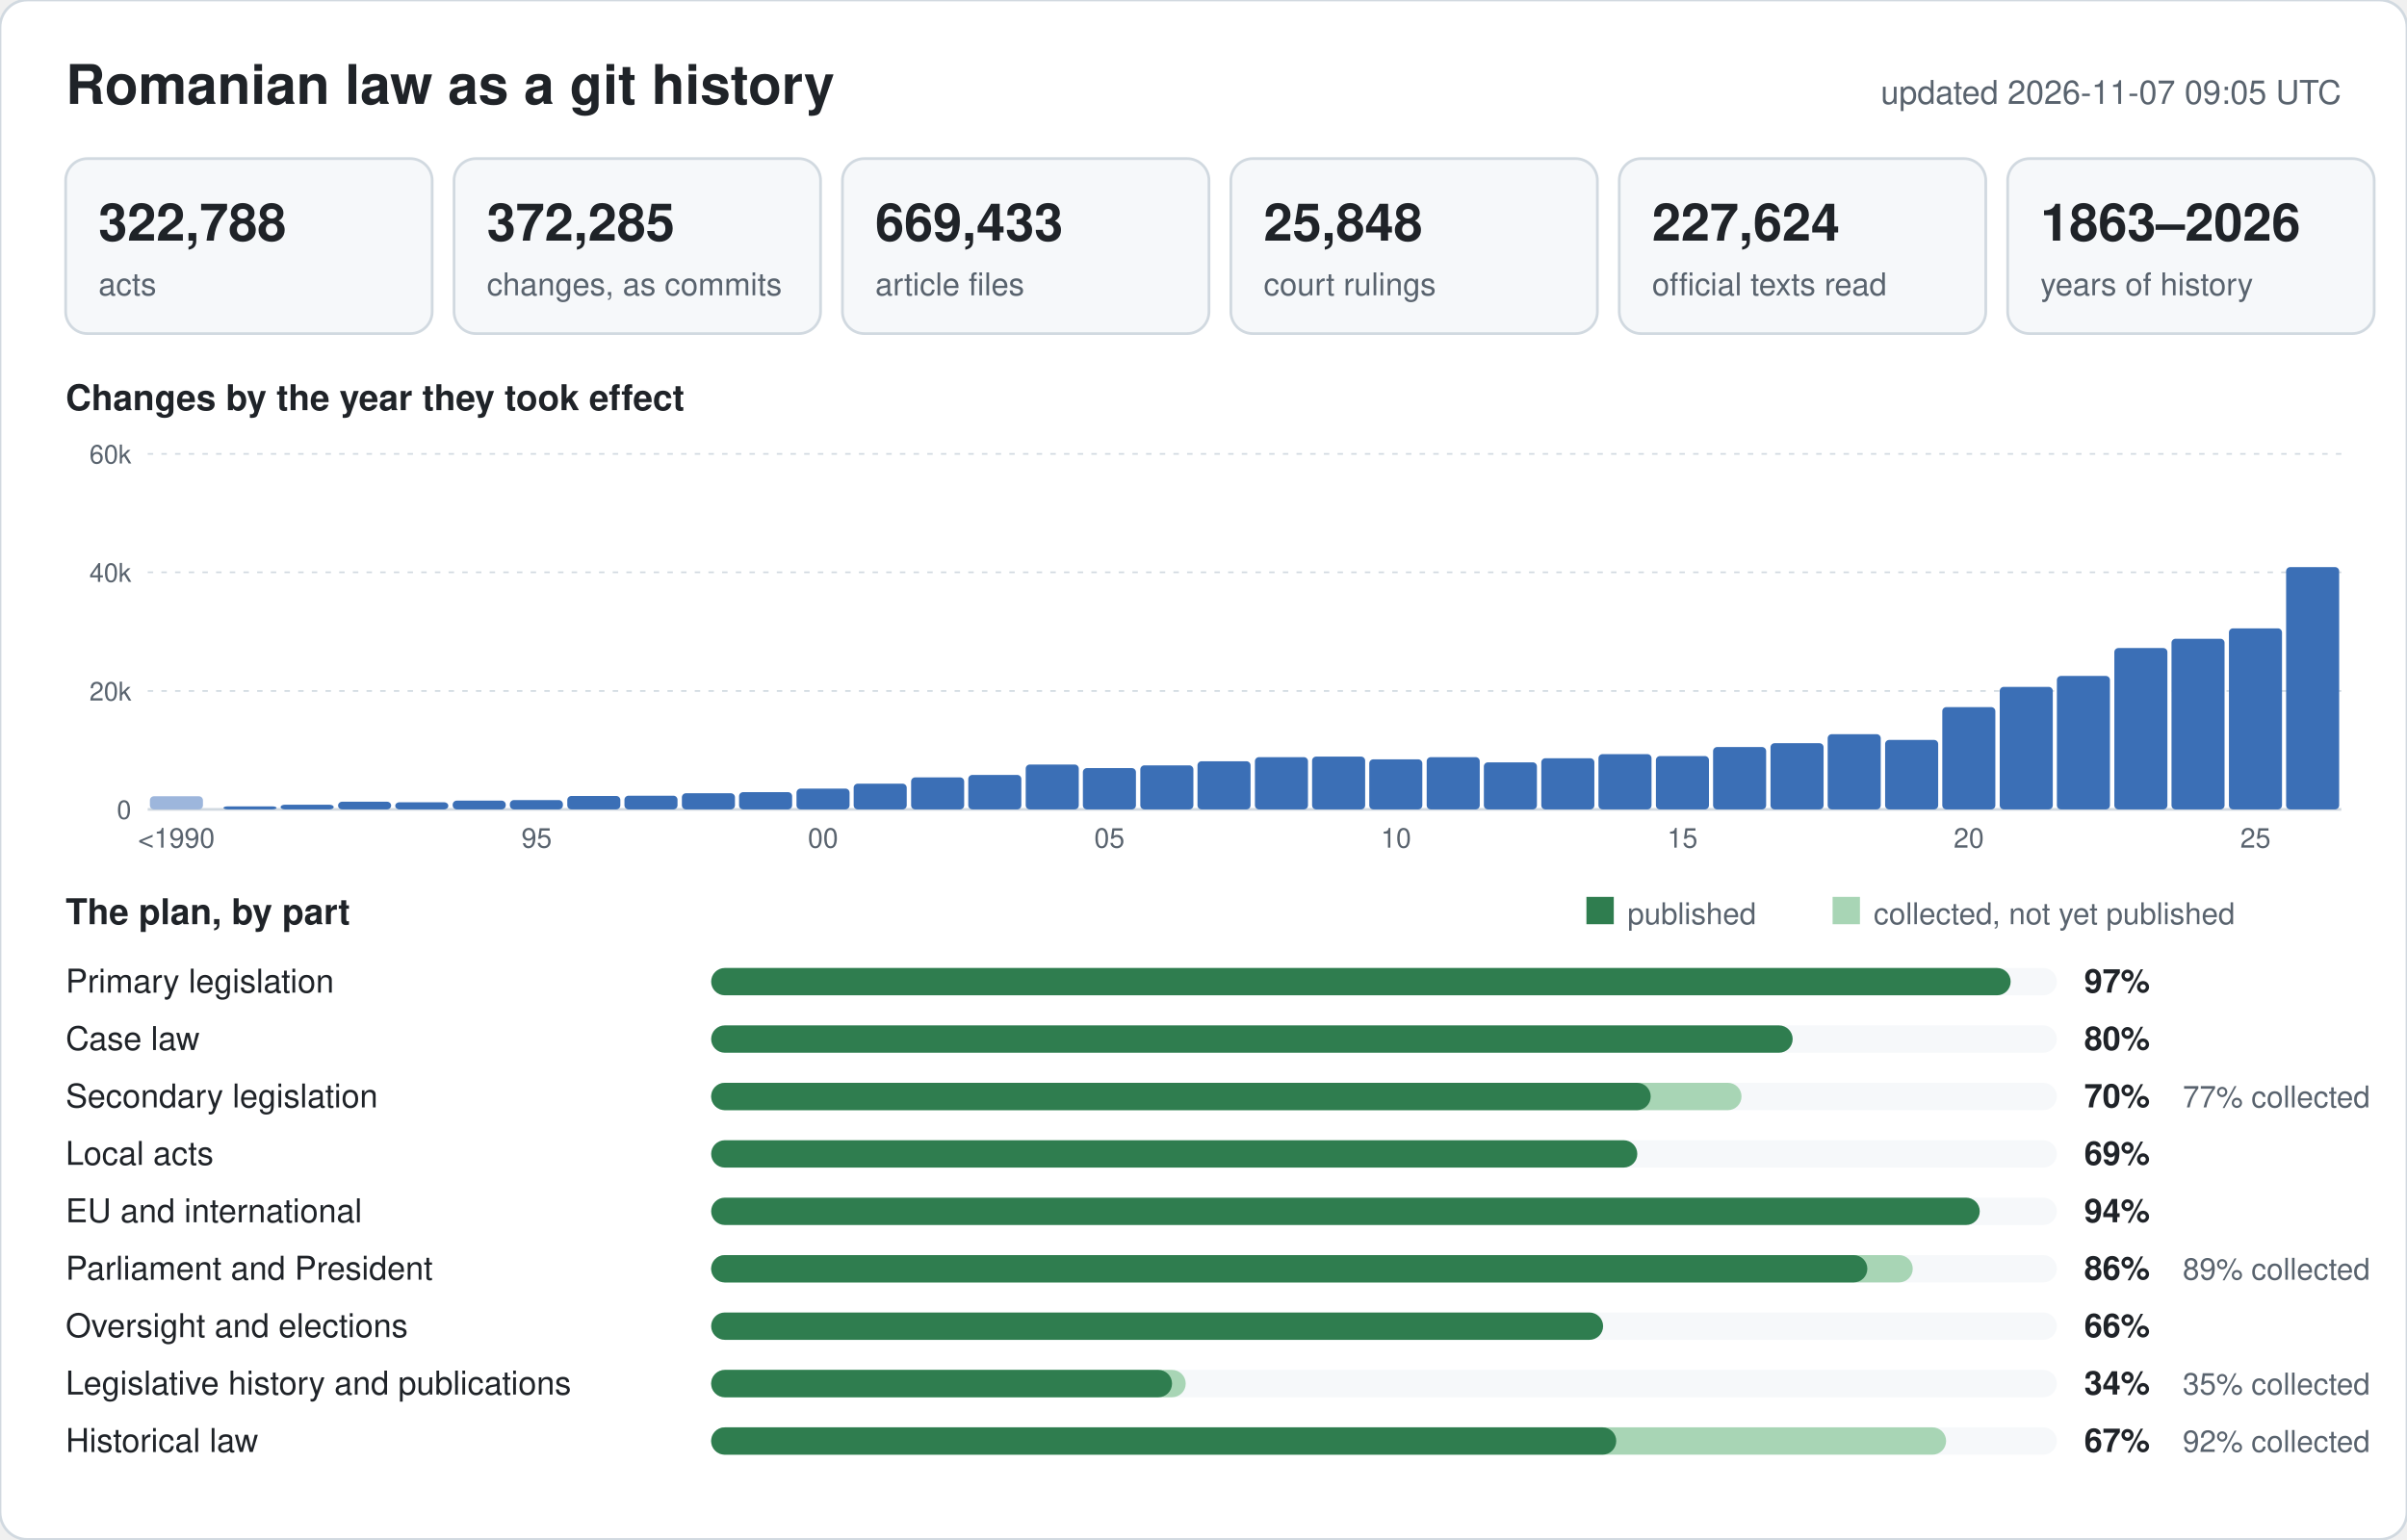
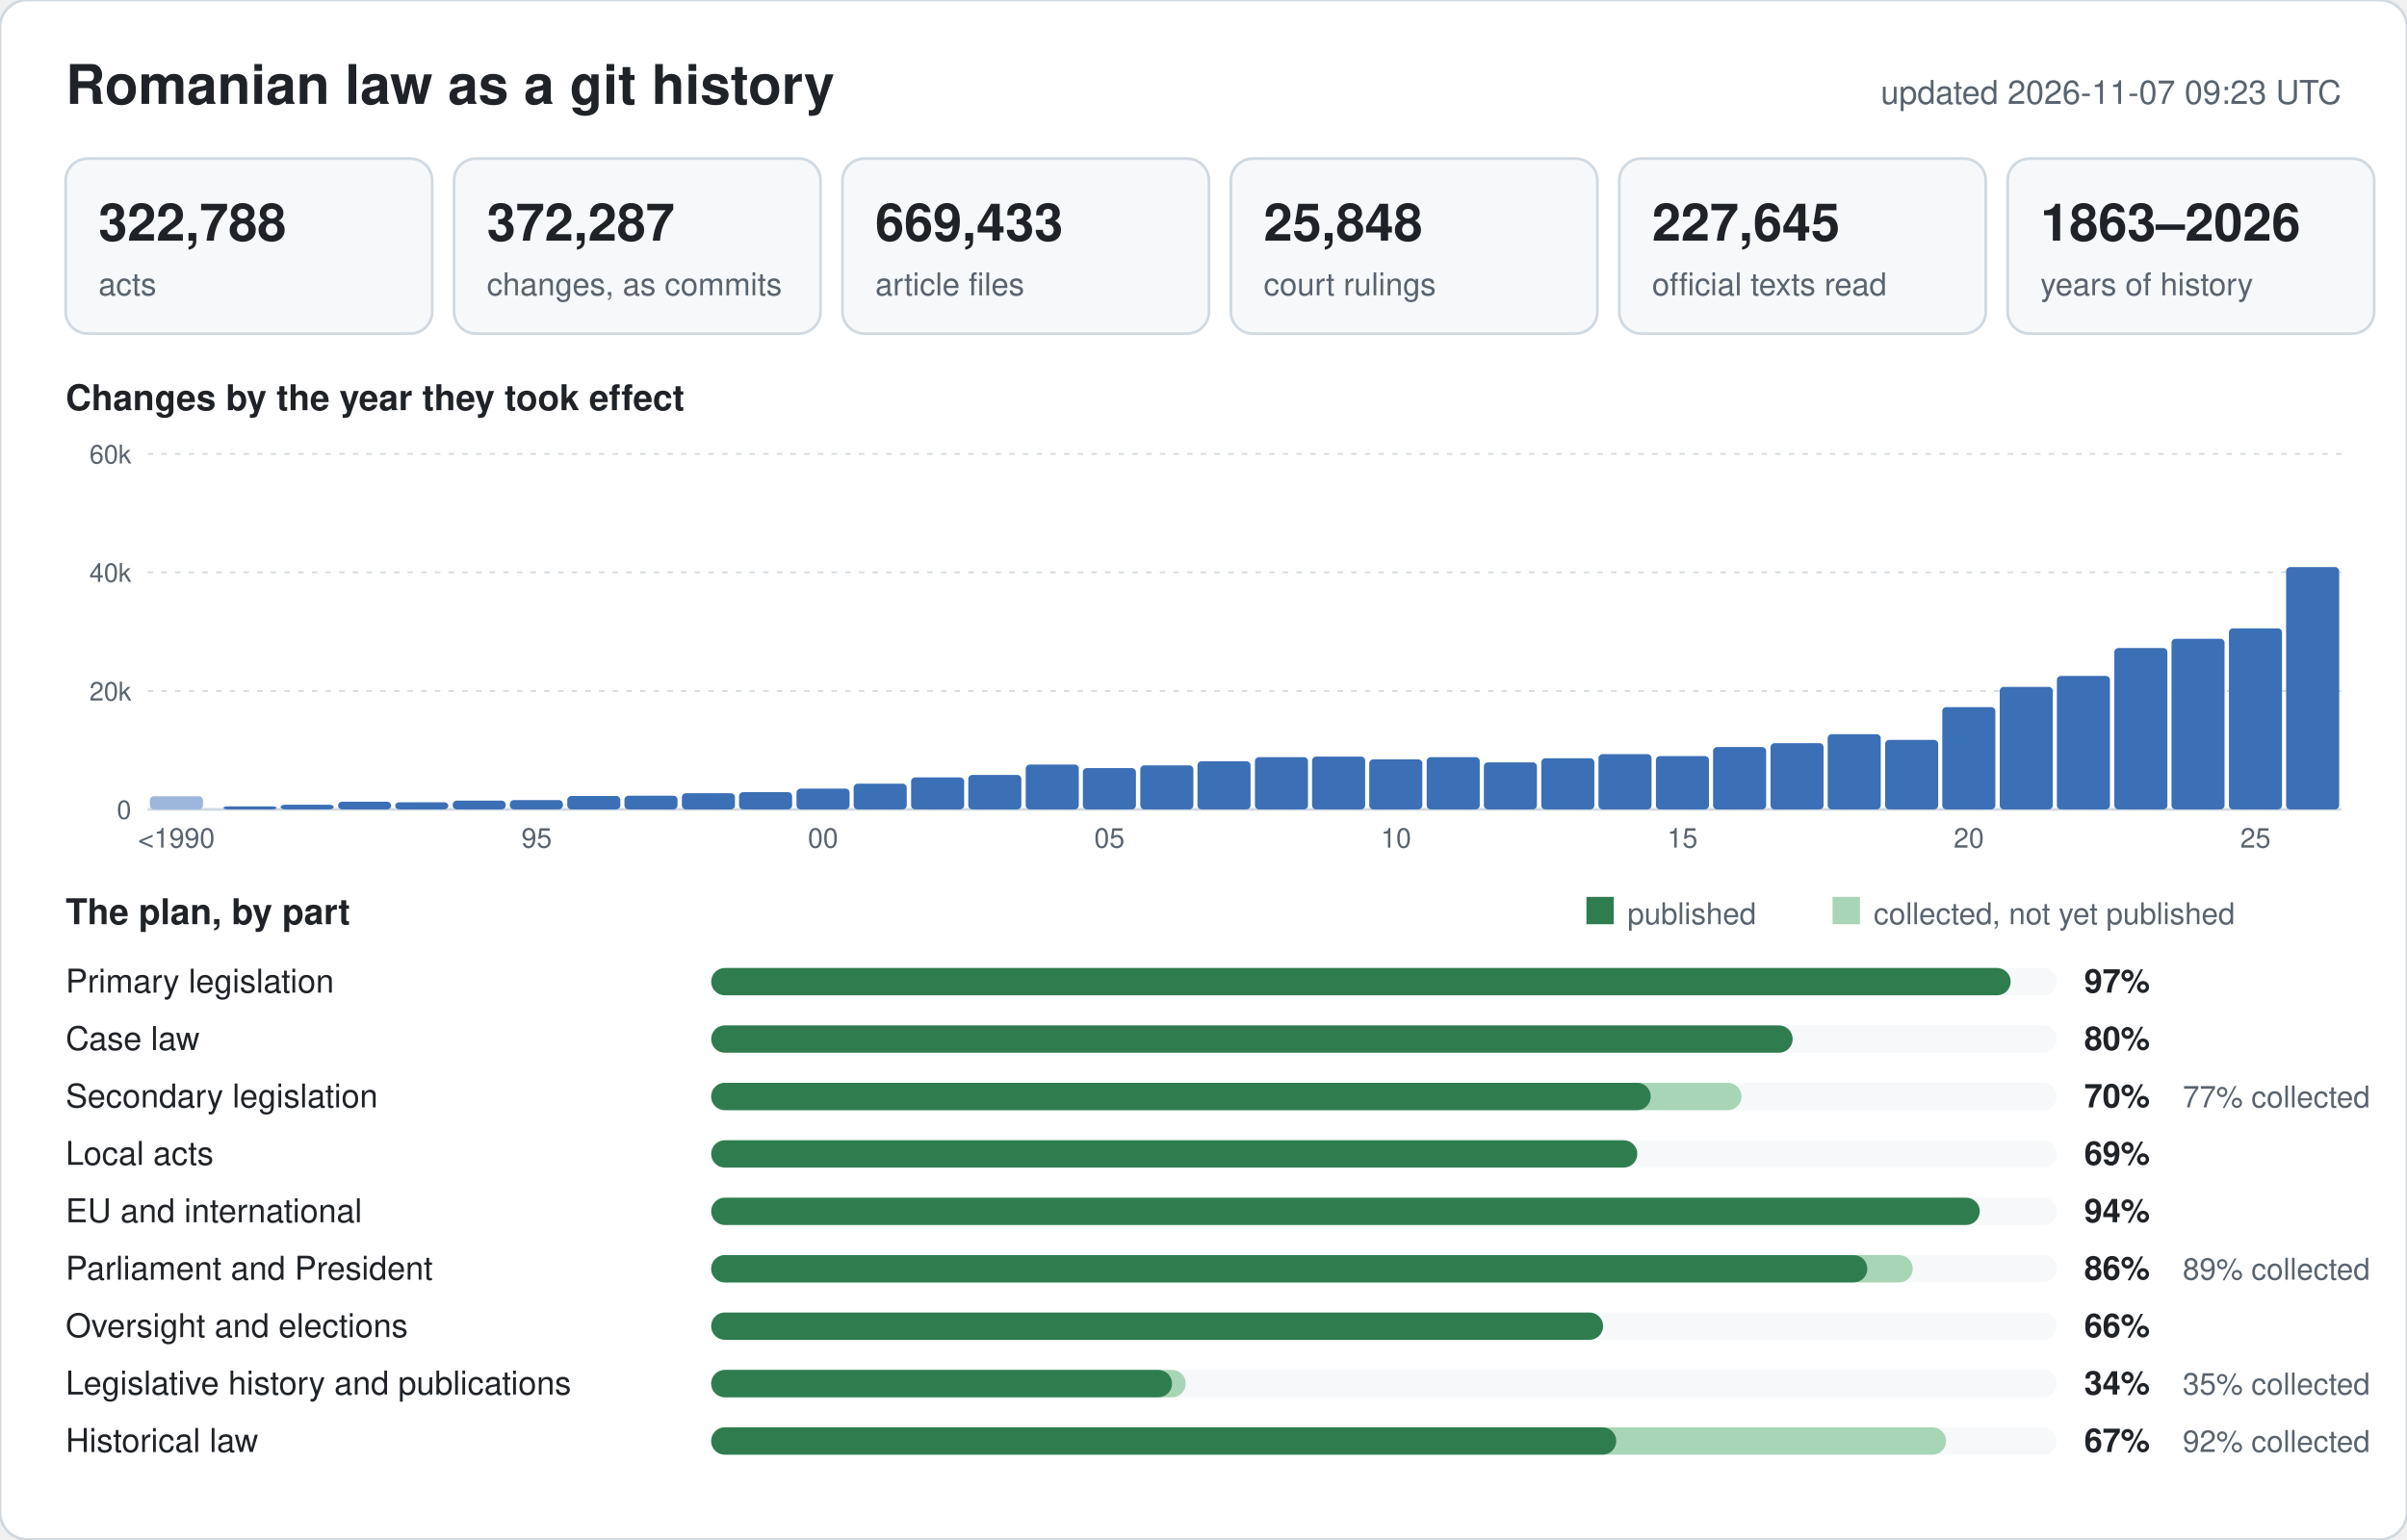
<svg xmlns="http://www.w3.org/2000/svg" width="880" height="563" viewBox="0 0 880 563" font-family="-apple-system,BlinkMacSystemFont,Segoe UI,Helvetica,Arial,sans-serif">
  <rect width="880" height="563" rx="10" fill="#ffffff" stroke="#d1d9e0" />
  <text x="24" y="38" font-size="20" font-weight="600" fill="#1f2328">Romanian law as a git history</text>
-   <text x="856" y="38" font-size="12" text-anchor="end" fill="#59636e">updated 2026-11-07 09:05 UTC</text>
+   <text x="856" y="38" font-size="12" text-anchor="end" fill="#59636e">updated 2026-11-07 09:23 UTC</text>
  <rect x="24" y="58" width="134" height="64" rx="8" fill="#f6f8fa" stroke="#d1d9e0" />
  <text x="36" y="88" font-size="19" font-weight="600" fill="#1f2328">322,788</text>
  <text x="36" y="108" font-size="11.5" fill="#59636e">acts</text>
  <rect x="166" y="58" width="134" height="64" rx="8" fill="#f6f8fa" stroke="#d1d9e0" />
-   <text x="178" y="88" font-size="19" font-weight="600" fill="#1f2328">372,285</text>
+   <text x="178" y="88" font-size="19" font-weight="600" fill="#1f2328">372,287</text>
  <text x="178" y="108" font-size="11.5" fill="#59636e">changes, as commits</text>
  <rect x="308" y="58" width="134" height="64" rx="8" fill="#f6f8fa" stroke="#d1d9e0" />
  <text x="320" y="88" font-size="19" font-weight="600" fill="#1f2328">669,433</text>
  <text x="320" y="108" font-size="11.5" fill="#59636e">article files</text>
  <rect x="450" y="58" width="134" height="64" rx="8" fill="#f6f8fa" stroke="#d1d9e0" />
  <text x="462" y="88" font-size="19" font-weight="600" fill="#1f2328">25,848</text>
  <text x="462" y="108" font-size="11.5" fill="#59636e">court rulings</text>
  <rect x="592" y="58" width="134" height="64" rx="8" fill="#f6f8fa" stroke="#d1d9e0" />
-   <text x="604" y="88" font-size="19" font-weight="600" fill="#1f2328">227,624</text>
+   <text x="604" y="88" font-size="19" font-weight="600" fill="#1f2328">227,645</text>
  <text x="604" y="108" font-size="11.5" fill="#59636e">official texts read</text>
  <rect x="734" y="58" width="134" height="64" rx="8" fill="#f6f8fa" stroke="#d1d9e0" />
  <text x="746" y="88" font-size="19" font-weight="600" fill="#1f2328">1863–2026</text>
  <text x="746" y="108" font-size="11.5" fill="#59636e">years of history</text>
  <text x="24" y="150" font-size="13" font-weight="600" fill="#1f2328">Changes by the year they took effect</text>
  <line x1="54" y1="296.0" x2="856" y2="296.0" stroke="#d1d9e0" stroke-width="1" />
  <text x="48" y="299.5" font-size="9.5" text-anchor="end" fill="#59636e">0</text>
  <line x1="54" y1="252.7" x2="856" y2="252.7" stroke="#d1d9e0" stroke-width="0.6" stroke-dasharray="2 3" />
  <text x="48" y="256.2" font-size="9.5" text-anchor="end" fill="#59636e">20k</text>
  <line x1="54" y1="209.3" x2="856" y2="209.3" stroke="#d1d9e0" stroke-width="0.6" stroke-dasharray="2 3" />
  <text x="48" y="212.8" font-size="9.5" text-anchor="end" fill="#59636e">40k</text>
  <line x1="54" y1="166.0" x2="856" y2="166.0" stroke="#d1d9e0" stroke-width="0.6" stroke-dasharray="2 3" />
  <text x="48" y="169.5" font-size="9.5" text-anchor="end" fill="#59636e">60k</text>
  <rect x="54.8" y="291.2" width="19.4" height="4.8" rx="1.5" fill="#9db6dc" />
  <text x="64.5" y="310" font-size="10" text-anchor="middle" fill="#59636e">&lt;1990</text>
  <rect x="81.7" y="294.9" width="19.4" height="1.1" rx="1.5" fill="#3b6fb6" />
  <rect x="102.6" y="294.3" width="19.4" height="1.7" rx="1.5" fill="#3b6fb6" />
  <rect x="123.6" y="293.2" width="19.4" height="2.8" rx="1.5" fill="#3b6fb6" />
  <rect x="144.5" y="293.4" width="19.4" height="2.6" rx="1.5" fill="#3b6fb6" />
  <rect x="165.5" y="292.8" width="19.4" height="3.2" rx="1.5" fill="#3b6fb6" />
  <rect x="186.4" y="292.6" width="19.4" height="3.4" rx="1.5" fill="#3b6fb6" />
  <text x="196.2" y="310" font-size="10" text-anchor="middle" fill="#59636e">95</text>
  <rect x="207.4" y="291.1" width="19.4" height="4.9" rx="1.5" fill="#3b6fb6" />
  <rect x="228.3" y="291.0" width="19.4" height="5.0" rx="1.5" fill="#3b6fb6" />
  <rect x="249.3" y="290.1" width="19.4" height="5.9" rx="1.5" fill="#3b6fb6" />
  <rect x="270.2" y="289.7" width="19.4" height="6.3" rx="1.5" fill="#3b6fb6" />
  <rect x="291.2" y="288.4" width="19.4" height="7.6" rx="1.5" fill="#3b6fb6" />
  <text x="300.9" y="310" font-size="10" text-anchor="middle" fill="#59636e">00</text>
  <rect x="312.1" y="286.6" width="19.4" height="9.4" rx="1.5" fill="#3b6fb6" />
  <rect x="333.1" y="284.3" width="19.4" height="11.7" rx="1.5" fill="#3b6fb6" />
  <rect x="354.0" y="283.4" width="19.4" height="12.6" rx="1.5" fill="#3b6fb6" />
  <rect x="375.0" y="279.6" width="19.4" height="16.4" rx="1.5" fill="#3b6fb6" />
  <rect x="395.9" y="280.9" width="19.4" height="15.1" rx="1.5" fill="#3b6fb6" />
  <text x="405.6" y="310" font-size="10" text-anchor="middle" fill="#59636e">05</text>
  <rect x="416.9" y="279.9" width="19.4" height="16.1" rx="1.5" fill="#3b6fb6" />
  <rect x="437.8" y="278.4" width="19.4" height="17.6" rx="1.5" fill="#3b6fb6" />
  <rect x="458.8" y="276.9" width="19.4" height="19.1" rx="1.5" fill="#3b6fb6" />
  <rect x="479.7" y="276.7" width="19.4" height="19.3" rx="1.5" fill="#3b6fb6" />
  <rect x="500.6" y="277.7" width="19.4" height="18.3" rx="1.5" fill="#3b6fb6" />
  <text x="510.4" y="310" font-size="10" text-anchor="middle" fill="#59636e">10</text>
  <rect x="521.6" y="276.9" width="19.4" height="19.1" rx="1.5" fill="#3b6fb6" />
  <rect x="542.5" y="278.8" width="19.4" height="17.2" rx="1.5" fill="#3b6fb6" />
  <rect x="563.5" y="277.3" width="19.4" height="18.7" rx="1.5" fill="#3b6fb6" />
  <rect x="584.4" y="275.8" width="19.4" height="20.2" rx="1.5" fill="#3b6fb6" />
  <rect x="605.4" y="276.5" width="19.4" height="19.5" rx="1.5" fill="#3b6fb6" />
  <text x="615.1" y="310" font-size="10" text-anchor="middle" fill="#59636e">15</text>
  <rect x="626.3" y="273.2" width="19.4" height="22.8" rx="1.5" fill="#3b6fb6" />
  <rect x="647.3" y="271.8" width="19.4" height="24.2" rx="1.5" fill="#3b6fb6" />
  <rect x="668.2" y="268.5" width="19.4" height="27.5" rx="1.5" fill="#3b6fb6" />
  <rect x="689.2" y="270.6" width="19.4" height="25.4" rx="1.5" fill="#3b6fb6" />
  <rect x="710.1" y="258.6" width="19.4" height="37.4" rx="1.5" fill="#3b6fb6" />
  <text x="719.8" y="310" font-size="10" text-anchor="middle" fill="#59636e">20</text>
  <rect x="731.1" y="251.2" width="19.4" height="44.8" rx="1.5" fill="#3b6fb6" />
  <rect x="752.0" y="247.2" width="19.4" height="48.8" rx="1.5" fill="#3b6fb6" />
  <rect x="773.0" y="237.0" width="19.4" height="59.0" rx="1.5" fill="#3b6fb6" />
  <rect x="793.9" y="233.6" width="19.4" height="62.4" rx="1.5" fill="#3b6fb6" />
  <rect x="814.9" y="229.8" width="19.4" height="66.2" rx="1.5" fill="#3b6fb6" />
  <text x="824.6" y="310" font-size="10" text-anchor="middle" fill="#59636e">25</text>
  <rect x="835.8" y="207.4" width="19.4" height="88.6" rx="1.5" fill="#3b6fb6" />
  <text x="24" y="338" font-size="13" font-weight="600" fill="#1f2328">The plan, by part</text>
  <rect x="580" y="328" width="10" height="10" fill="#2f7d4f" />
  <text x="595" y="338" font-size="11" fill="#59636e">published</text>
  <rect x="670" y="328" width="10" height="10" fill="#a8d5b5" />
  <text x="685" y="338" font-size="11" fill="#59636e">collected, not yet published</text>
  <text x="24" y="363" font-size="12" fill="#1f2328">Primary legislation</text>
  <rect x="260" y="354" width="492" height="10" rx="5" fill="#f6f8fa" />
  <rect x="260" y="354" width="475.1" height="10" rx="5" fill="#2f7d4f" />
  <text x="762" y="363" font-size="12" font-weight="600" fill="#1f2328">97%</text>
  <text x="24" y="384" font-size="12" fill="#1f2328">Case law</text>
  <rect x="260" y="375" width="492" height="10" rx="5" fill="#f6f8fa" />
  <rect x="260" y="375" width="395.4" height="10" rx="5" fill="#2f7d4f" />
  <text x="762" y="384" font-size="12" font-weight="600" fill="#1f2328">80%</text>
  <text x="24" y="405" font-size="12" fill="#1f2328">Secondary legislation</text>
  <rect x="260" y="396" width="492" height="10" rx="5" fill="#f6f8fa" />
  <rect x="260" y="396" width="376.7" height="10" rx="5" fill="#a8d5b5" />
  <rect x="260" y="396" width="343.5" height="10" rx="5" fill="#2f7d4f" />
  <text x="762" y="405" font-size="12" font-weight="600" fill="#1f2328">70%</text>
  <text x="798" y="405" font-size="11" fill="#59636e">77% collected</text>
  <text x="24" y="426" font-size="12" fill="#1f2328">Local acts</text>
  <rect x="260" y="417" width="492" height="10" rx="5" fill="#f6f8fa" />
  <rect x="260" y="417" width="338.6" height="10" rx="5" fill="#2f7d4f" />
  <text x="762" y="426" font-size="12" font-weight="600" fill="#1f2328">69%</text>
  <text x="24" y="447" font-size="12" fill="#1f2328">EU and international</text>
  <rect x="260" y="438" width="492" height="10" rx="5" fill="#f6f8fa" />
  <rect x="260" y="438" width="463.8" height="10" rx="5" fill="#2f7d4f" />
  <text x="762" y="447" font-size="12" font-weight="600" fill="#1f2328">94%</text>
  <text x="24" y="468" font-size="12" fill="#1f2328">Parliament and President</text>
  <rect x="260" y="459" width="492" height="10" rx="5" fill="#f6f8fa" />
  <rect x="260" y="459" width="439.3" height="10" rx="5" fill="#a8d5b5" />
  <rect x="260" y="459" width="422.7" height="10" rx="5" fill="#2f7d4f" />
  <text x="762" y="468" font-size="12" font-weight="600" fill="#1f2328">86%</text>
  <text x="798" y="468" font-size="11" fill="#59636e">89% collected</text>
  <text x="24" y="489" font-size="12" fill="#1f2328">Oversight and elections</text>
  <rect x="260" y="480" width="492" height="10" rx="5" fill="#f6f8fa" />
  <rect x="260" y="480" width="326.1" height="10" rx="5" fill="#2f7d4f" />
  <text x="762" y="489" font-size="12" font-weight="600" fill="#1f2328">66%</text>
  <text x="24" y="510" font-size="12" fill="#1f2328">Legislative history and publications</text>
  <rect x="260" y="501" width="492" height="10" rx="5" fill="#f6f8fa" />
  <rect x="260" y="501" width="173.5" height="10" rx="5" fill="#a8d5b5" />
  <rect x="260" y="501" width="168.5" height="10" rx="5" fill="#2f7d4f" />
  <text x="762" y="510" font-size="12" font-weight="600" fill="#1f2328">34%</text>
  <text x="798" y="510" font-size="11" fill="#59636e">35% collected</text>
  <text x="24" y="531" font-size="12" fill="#1f2328">Historical law</text>
  <rect x="260" y="522" width="492" height="10" rx="5" fill="#f6f8fa" />
  <rect x="260" y="522" width="451.5" height="10" rx="5" fill="#a8d5b5" />
  <rect x="260" y="522" width="330.9" height="10" rx="5" fill="#2f7d4f" />
  <text x="762" y="531" font-size="12" font-weight="600" fill="#1f2328">67%</text>
  <text x="798" y="531" font-size="11" fill="#59636e">92% collected</text>
</svg>
